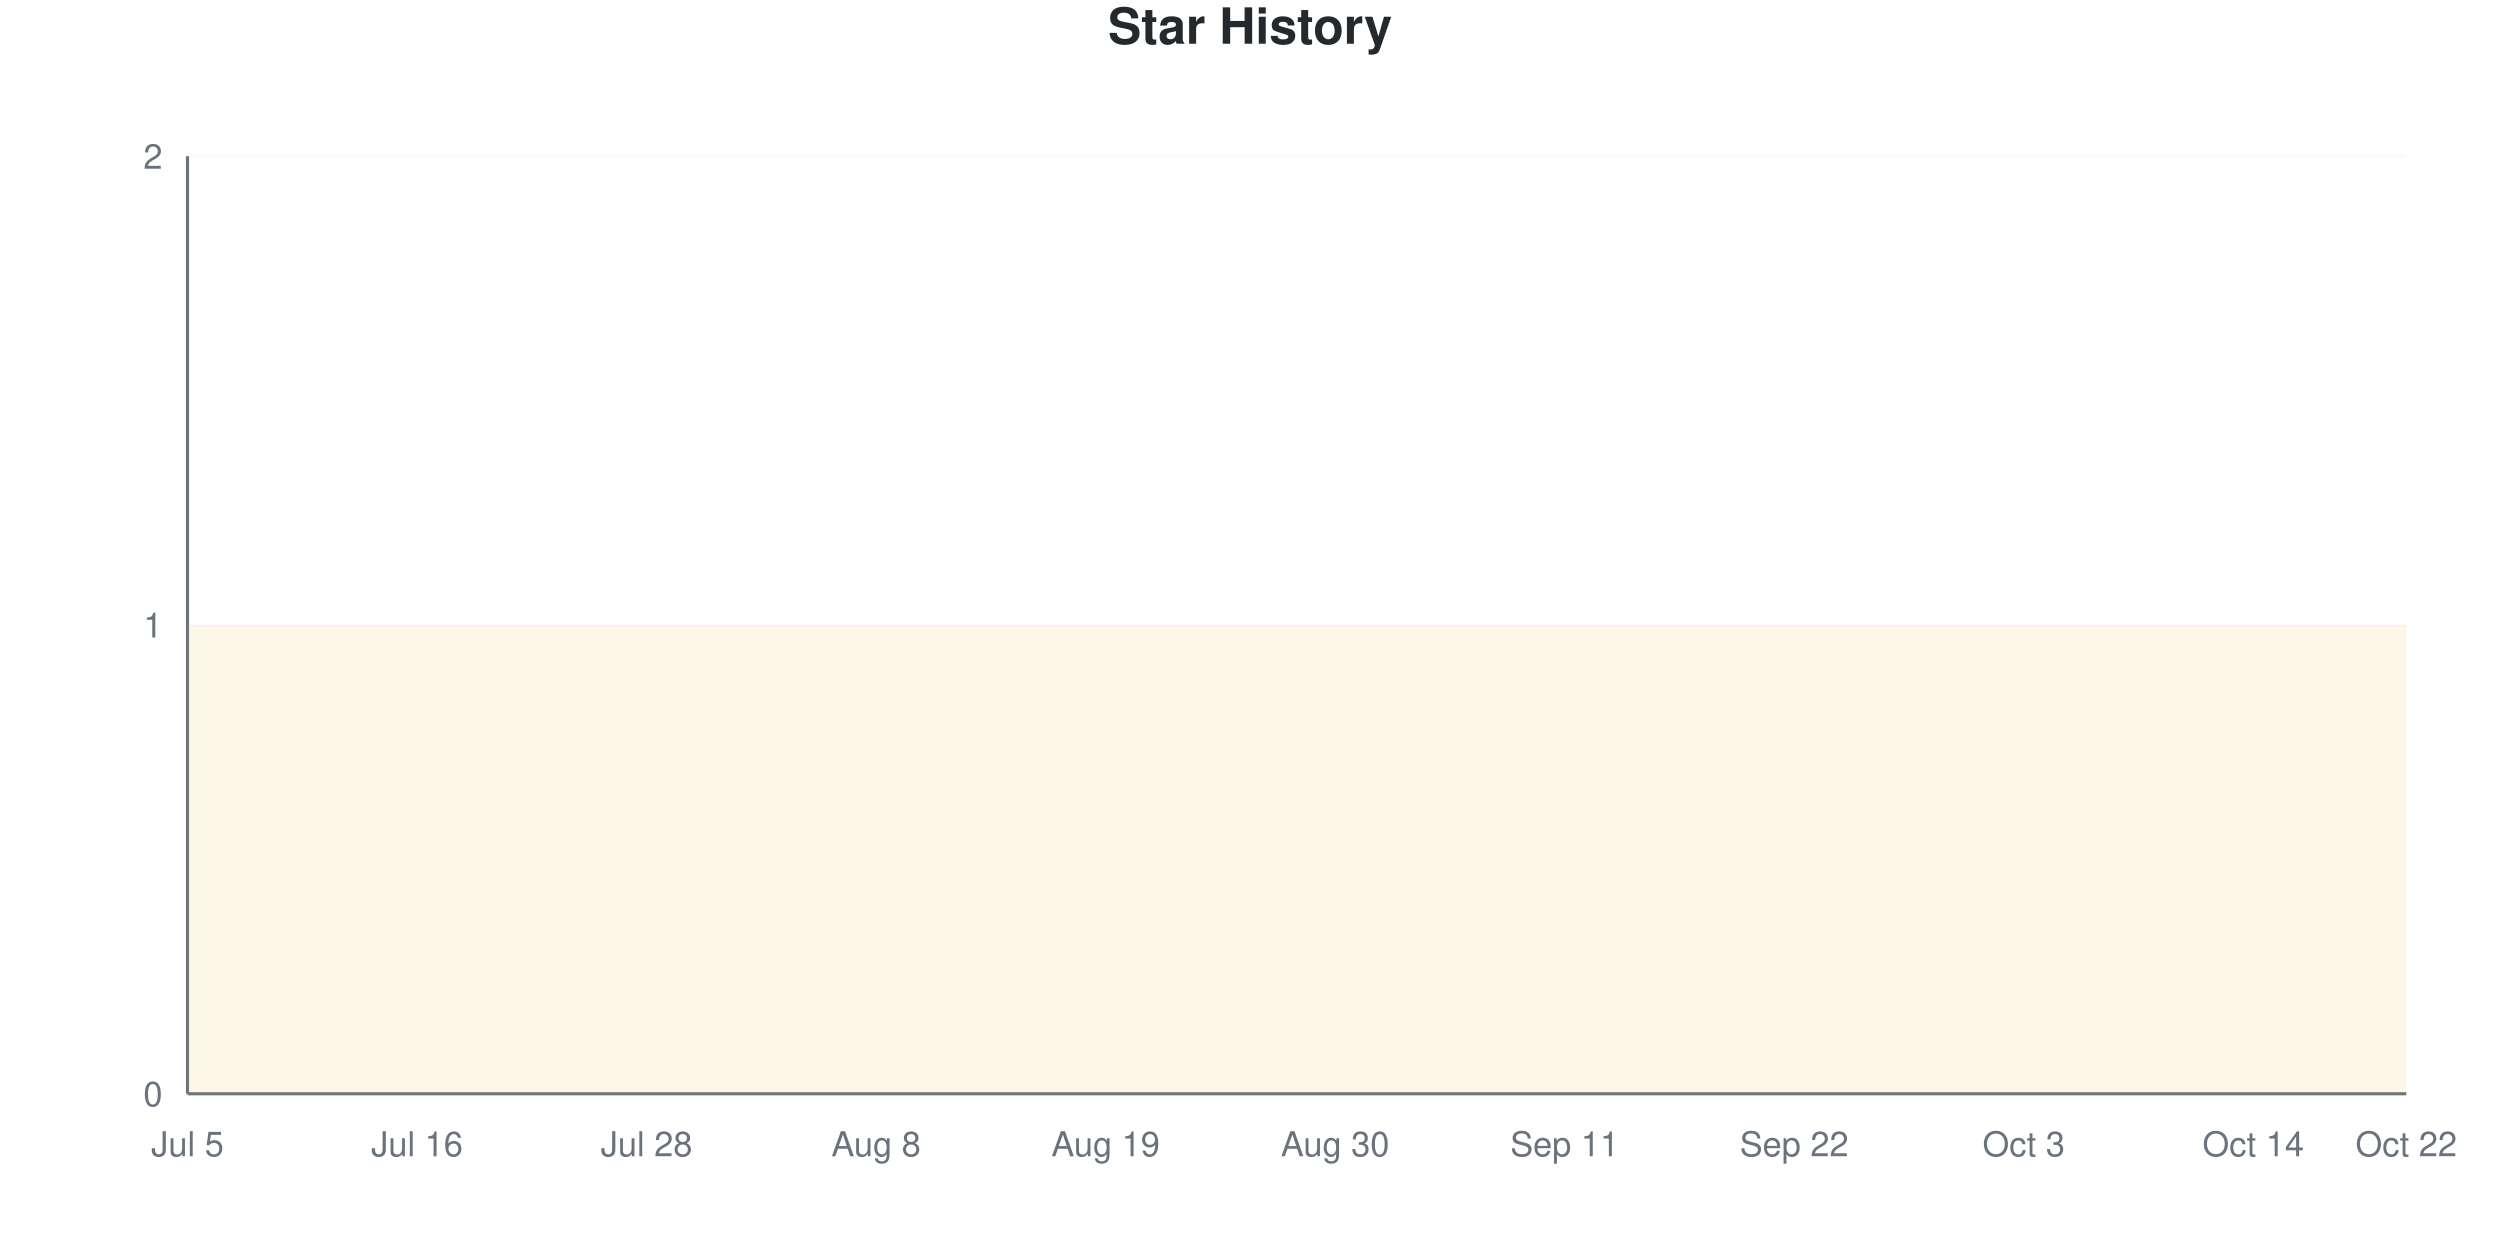
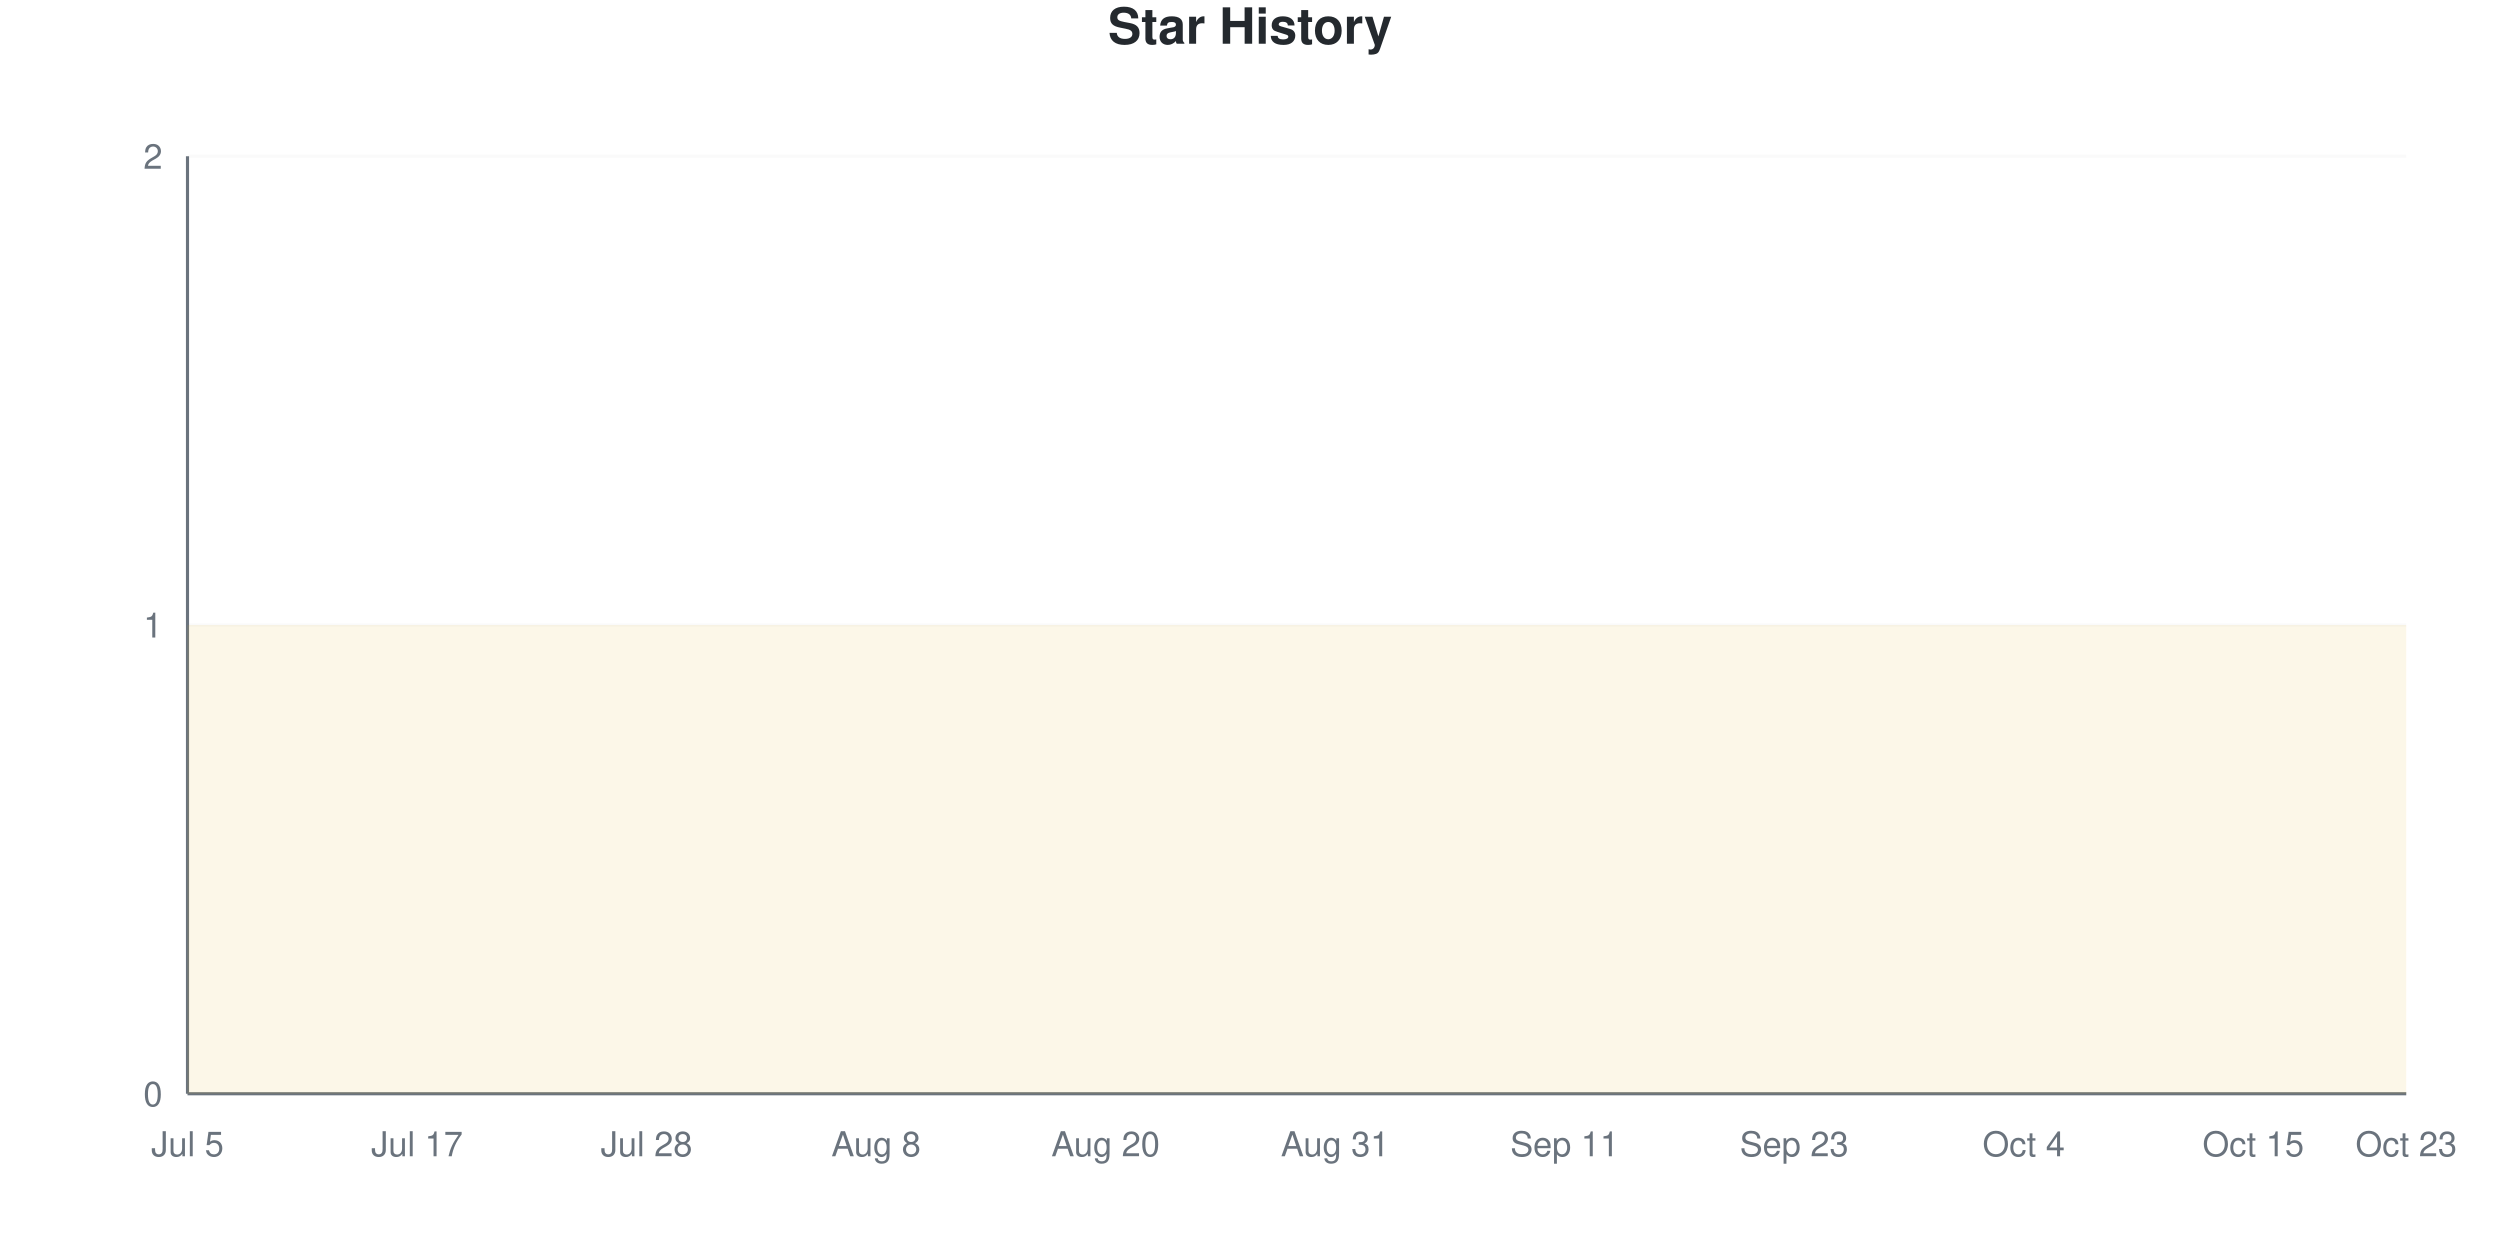
<svg xmlns="http://www.w3.org/2000/svg" viewBox="0 0 800 400" width="800" height="400">
  <style>
    @keyframes drawLine {
      to { stroke-dashoffset: 0; }
    }
    @keyframes fadeInPoint {
      from { opacity: 0; }
      to { opacity: 1; }
    }
    .data-line-0 {
      stroke-dasharray: 1290;
      stroke-dashoffset: 1290;
      animation: drawLine 2s ease-out forwards;
    }
    .data-point {
      opacity: 0;
      animation: fadeInPoint 0.5s ease-out forwards;
    }
    .chart-bg { fill: #fff; }
    .chart-text { fill: #24292e; }
    .chart-muted { fill: #6a737d; }
    .chart-grid { stroke: #eee; }
    .chart-axis { stroke: #6a737d; }
    @media (prefers-color-scheme: dark) {
      .chart-bg { fill: #0d1117; }
      .chart-text { fill: #e6edf3; }
      .chart-muted { fill: #8b949e; }
      .chart-grid { stroke: #21262d; }
      .chart-axis { stroke: #8b949e; }
    }
  </style>
  <rect width="800" height="400" class="chart-bg" />
  <text x="400" y="14" text-anchor="middle" class="chart-text" font-size="16" font-weight="bold" font-family="-apple-system, BlinkMacSystemFont, 'Segoe UI', Helvetica, Arial, sans-serif">Star History</text>
  <g class="grid">
    <line x1="60" y1="350" x2="770" y2="350" class="chart-grid" stroke-opacity="0.3" />
    <text x="52" y="354" text-anchor="end" class="chart-muted" font-size="11" font-family="-apple-system, BlinkMacSystemFont, 'Segoe UI', Helvetica, Arial, sans-serif">0</text>
    <line x1="60" y1="200" x2="770" y2="200" class="chart-grid" stroke-opacity="0.3" />
    <text x="52" y="204" text-anchor="end" class="chart-muted" font-size="11" font-family="-apple-system, BlinkMacSystemFont, 'Segoe UI', Helvetica, Arial, sans-serif">1</text>
    <line x1="60" y1="50" x2="770" y2="50" class="chart-grid" stroke-opacity="0.3" />
    <text x="52" y="54" text-anchor="end" class="chart-muted" font-size="11" font-family="-apple-system, BlinkMacSystemFont, 'Segoe UI', Helvetica, Arial, sans-serif">2</text>
  </g>
  <g class="milestones">
    
  </g>
  <g class="x-axis">
    <text x="60" y="370" text-anchor="middle" class="chart-muted" font-size="11" font-family="-apple-system, BlinkMacSystemFont, 'Segoe UI', Helvetica, Arial, sans-serif">Jul 5</text>
-     <text x="133.448" y="370" text-anchor="middle" class="chart-muted" font-size="11" font-family="-apple-system, BlinkMacSystemFont, 'Segoe UI', Helvetica, Arial, sans-serif">Jul 16</text>
+     <text x="133.448" y="370" text-anchor="middle" class="chart-muted" font-size="11" font-family="-apple-system, BlinkMacSystemFont, 'Segoe UI', Helvetica, Arial, sans-serif">Jul 17</text>
    <text x="206.897" y="370" text-anchor="middle" class="chart-muted" font-size="11" font-family="-apple-system, BlinkMacSystemFont, 'Segoe UI', Helvetica, Arial, sans-serif">Jul 28</text>
    <text x="280.345" y="370" text-anchor="middle" class="chart-muted" font-size="11" font-family="-apple-system, BlinkMacSystemFont, 'Segoe UI', Helvetica, Arial, sans-serif">Aug 8</text>
-     <text x="353.793" y="370" text-anchor="middle" class="chart-muted" font-size="11" font-family="-apple-system, BlinkMacSystemFont, 'Segoe UI', Helvetica, Arial, sans-serif">Aug 19</text>
-     <text x="427.241" y="370" text-anchor="middle" class="chart-muted" font-size="11" font-family="-apple-system, BlinkMacSystemFont, 'Segoe UI', Helvetica, Arial, sans-serif">Aug 30</text>
+     <text x="353.793" y="370" text-anchor="middle" class="chart-muted" font-size="11" font-family="-apple-system, BlinkMacSystemFont, 'Segoe UI', Helvetica, Arial, sans-serif">Aug 20</text>
+     <text x="427.241" y="370" text-anchor="middle" class="chart-muted" font-size="11" font-family="-apple-system, BlinkMacSystemFont, 'Segoe UI', Helvetica, Arial, sans-serif">Aug 31</text>
    <text x="500.69" y="370" text-anchor="middle" class="chart-muted" font-size="11" font-family="-apple-system, BlinkMacSystemFont, 'Segoe UI', Helvetica, Arial, sans-serif">Sep 11</text>
-     <text x="574.138" y="370" text-anchor="middle" class="chart-muted" font-size="11" font-family="-apple-system, BlinkMacSystemFont, 'Segoe UI', Helvetica, Arial, sans-serif">Sep 22</text>
-     <text x="647.586" y="370" text-anchor="middle" class="chart-muted" font-size="11" font-family="-apple-system, BlinkMacSystemFont, 'Segoe UI', Helvetica, Arial, sans-serif">Oct 3</text>
-     <text x="721.034" y="370" text-anchor="middle" class="chart-muted" font-size="11" font-family="-apple-system, BlinkMacSystemFont, 'Segoe UI', Helvetica, Arial, sans-serif">Oct 14</text>
-     <text x="770" y="370" text-anchor="middle" class="chart-muted" font-size="11" font-family="-apple-system, BlinkMacSystemFont, 'Segoe UI', Helvetica, Arial, sans-serif">Oct 22</text>
+     <text x="574.138" y="370" text-anchor="middle" class="chart-muted" font-size="11" font-family="-apple-system, BlinkMacSystemFont, 'Segoe UI', Helvetica, Arial, sans-serif">Sep 23</text>
+     <text x="647.586" y="370" text-anchor="middle" class="chart-muted" font-size="11" font-family="-apple-system, BlinkMacSystemFont, 'Segoe UI', Helvetica, Arial, sans-serif">Oct 4</text>
+     <text x="721.034" y="370" text-anchor="middle" class="chart-muted" font-size="11" font-family="-apple-system, BlinkMacSystemFont, 'Segoe UI', Helvetica, Arial, sans-serif">Oct 15</text>
+     <text x="770" y="370" text-anchor="middle" class="chart-muted" font-size="11" font-family="-apple-system, BlinkMacSystemFont, 'Segoe UI', Helvetica, Arial, sans-serif">Oct 23</text>
  </g>
  <line x1="60" y1="50" x2="60" y2="350" class="chart-axis" stroke-width="1" />
  <line x1="60" y1="350" x2="770" y2="350" class="chart-axis" stroke-width="1" />
  <path d="M60,350 L60,200 C68.161,200 76.322,200 84.483,200 C92.644,200 100.805,200 108.966,200 C117.126,200 125.287,200 133.448,200 C141.609,200 149.77,200 157.931,200 C166.092,200 174.253,200 182.414,200 C190.575,200 198.736,200 206.897,200 C215.057,200 223.218,200 231.379,200 C239.54,200 247.701,200 255.862,200 C264.023,200 272.184,200 280.345,200 C288.506,200 296.667,200 304.828,200 C312.989,200 321.149,200 329.31,200 C337.471,200 345.632,200 353.793,200 C361.954,200 370.115,200 378.276,200 C386.437,200 394.598,200 402.759,200 C410.92,200 419.08,200 427.241,200 C435.402,200 443.563,200 451.724,200 C459.885,200 468.046,200 476.207,200 C484.368,200 492.529,200 500.69,200 C508.851,200 517.011,200 525.172,200 C533.333,200 541.494,200 549.655,200 C557.816,200 565.977,200 574.138,200 C582.299,200 590.46,200 598.621,200 C606.782,200 614.943,200 623.103,200 C631.264,200 639.425,200 647.586,200 C655.747,200 663.908,200 672.069,200 C680.23,200 688.391,200 696.552,200 C704.713,200 712.874,200 721.034,200 C729.195,200 737.356,200 745.517,200 C753.678,200 761.839,200 770,200 L770,350 L60,350 Z" fill="#dfb317" fill-opacity="0.1" />
  <path d="M60,350 L60,200 C68.161,200 76.322,200 84.483,200 C92.644,200 100.805,200 108.966,200 C117.126,200 125.287,200 133.448,200 C141.609,200 149.77,200 157.931,200 C166.092,200 174.253,200 182.414,200 C190.575,200 198.736,200 206.897,200 C215.057,200 223.218,200 231.379,200 C239.54,200 247.701,200 255.862,200 C264.023,200 272.184,200 280.345,200 C288.506,200 296.667,200 304.828,200 C312.989,200 321.149,200 329.31,200 C337.471,200 345.632,200 353.793,200 C361.954,200 370.115,200 378.276,200 C386.437,200 394.598,200 402.759,200 C410.92,200 419.08,200 427.241,200 C435.402,200 443.563,200 451.724,200 C459.885,200 468.046,200 476.207,200 C484.368,200 492.529,200 500.69,200 C508.851,200 517.011,200 525.172,200 C533.333,200 541.494,200 549.655,200 C557.816,200 565.977,200 574.138,200 C582.299,200 590.46,200 598.621,200 C606.782,200 614.943,200 623.103,200 C631.264,200 639.425,200 647.586,200 C655.747,200 663.908,200 672.069,200 C680.23,200 688.391,200 696.552,200 C704.713,200 712.874,200 721.034,200 C729.195,200 737.356,200 745.517,200 C753.678,200 761.839,200 770,200" fill="none" stroke="#dfb317" stroke-width="2.5" class="data-line-0" />
  <g class="points">
    <circle cx="60" cy="200" r="4" fill="#dfb317" class="data-point" style="animation-delay: 1.50s" />
    <circle cx="84.483" cy="200" r="4" fill="#dfb317" class="data-point" style="animation-delay: 1.55s" />
    <circle cx="108.966" cy="200" r="4" fill="#dfb317" class="data-point" style="animation-delay: 1.60s" />
    <circle cx="133.448" cy="200" r="4" fill="#dfb317" class="data-point" style="animation-delay: 1.65s" />
    <circle cx="157.931" cy="200" r="4" fill="#dfb317" class="data-point" style="animation-delay: 1.70s" />
    <circle cx="182.414" cy="200" r="4" fill="#dfb317" class="data-point" style="animation-delay: 1.75s" />
    <circle cx="206.897" cy="200" r="4" fill="#dfb317" class="data-point" style="animation-delay: 1.80s" />
    <circle cx="231.379" cy="200" r="4" fill="#dfb317" class="data-point" style="animation-delay: 1.85s" />
    <circle cx="255.862" cy="200" r="4" fill="#dfb317" class="data-point" style="animation-delay: 1.90s" />
    <circle cx="280.345" cy="200" r="4" fill="#dfb317" class="data-point" style="animation-delay: 1.95s" />
    <circle cx="304.828" cy="200" r="4" fill="#dfb317" class="data-point" style="animation-delay: 2.00s" />
    <circle cx="329.31" cy="200" r="4" fill="#dfb317" class="data-point" style="animation-delay: 2.05s" />
    <circle cx="353.793" cy="200" r="4" fill="#dfb317" class="data-point" style="animation-delay: 2.10s" />
    <circle cx="378.276" cy="200" r="4" fill="#dfb317" class="data-point" style="animation-delay: 2.15s" />
    <circle cx="402.759" cy="200" r="4" fill="#dfb317" class="data-point" style="animation-delay: 2.20s" />
    <circle cx="427.241" cy="200" r="4" fill="#dfb317" class="data-point" style="animation-delay: 2.25s" />
    <circle cx="451.724" cy="200" r="4" fill="#dfb317" class="data-point" style="animation-delay: 2.30s" />
    <circle cx="476.207" cy="200" r="4" fill="#dfb317" class="data-point" style="animation-delay: 2.35s" />
    <circle cx="500.69" cy="200" r="4" fill="#dfb317" class="data-point" style="animation-delay: 2.40s" />
    <circle cx="525.172" cy="200" r="4" fill="#dfb317" class="data-point" style="animation-delay: 2.45s" />
    <circle cx="549.655" cy="200" r="4" fill="#dfb317" class="data-point" style="animation-delay: 2.50s" />
    <circle cx="574.138" cy="200" r="4" fill="#dfb317" class="data-point" style="animation-delay: 2.55s" />
    <circle cx="598.621" cy="200" r="4" fill="#dfb317" class="data-point" style="animation-delay: 2.60s" />
    <circle cx="623.103" cy="200" r="4" fill="#dfb317" class="data-point" style="animation-delay: 2.65s" />
    <circle cx="647.586" cy="200" r="4" fill="#dfb317" class="data-point" style="animation-delay: 2.70s" />
    <circle cx="672.069" cy="200" r="4" fill="#dfb317" class="data-point" style="animation-delay: 2.75s" />
    <circle cx="696.552" cy="200" r="4" fill="#dfb317" class="data-point" style="animation-delay: 2.80s" />
    <circle cx="721.034" cy="200" r="4" fill="#dfb317" class="data-point" style="animation-delay: 2.85s" />
    <circle cx="745.517" cy="200" r="4" fill="#dfb317" class="data-point" style="animation-delay: 2.90s" />
    <circle cx="770" cy="200" r="4" fill="#dfb317" class="data-point" style="animation-delay: 2.95s" />
  </g>
</svg>
